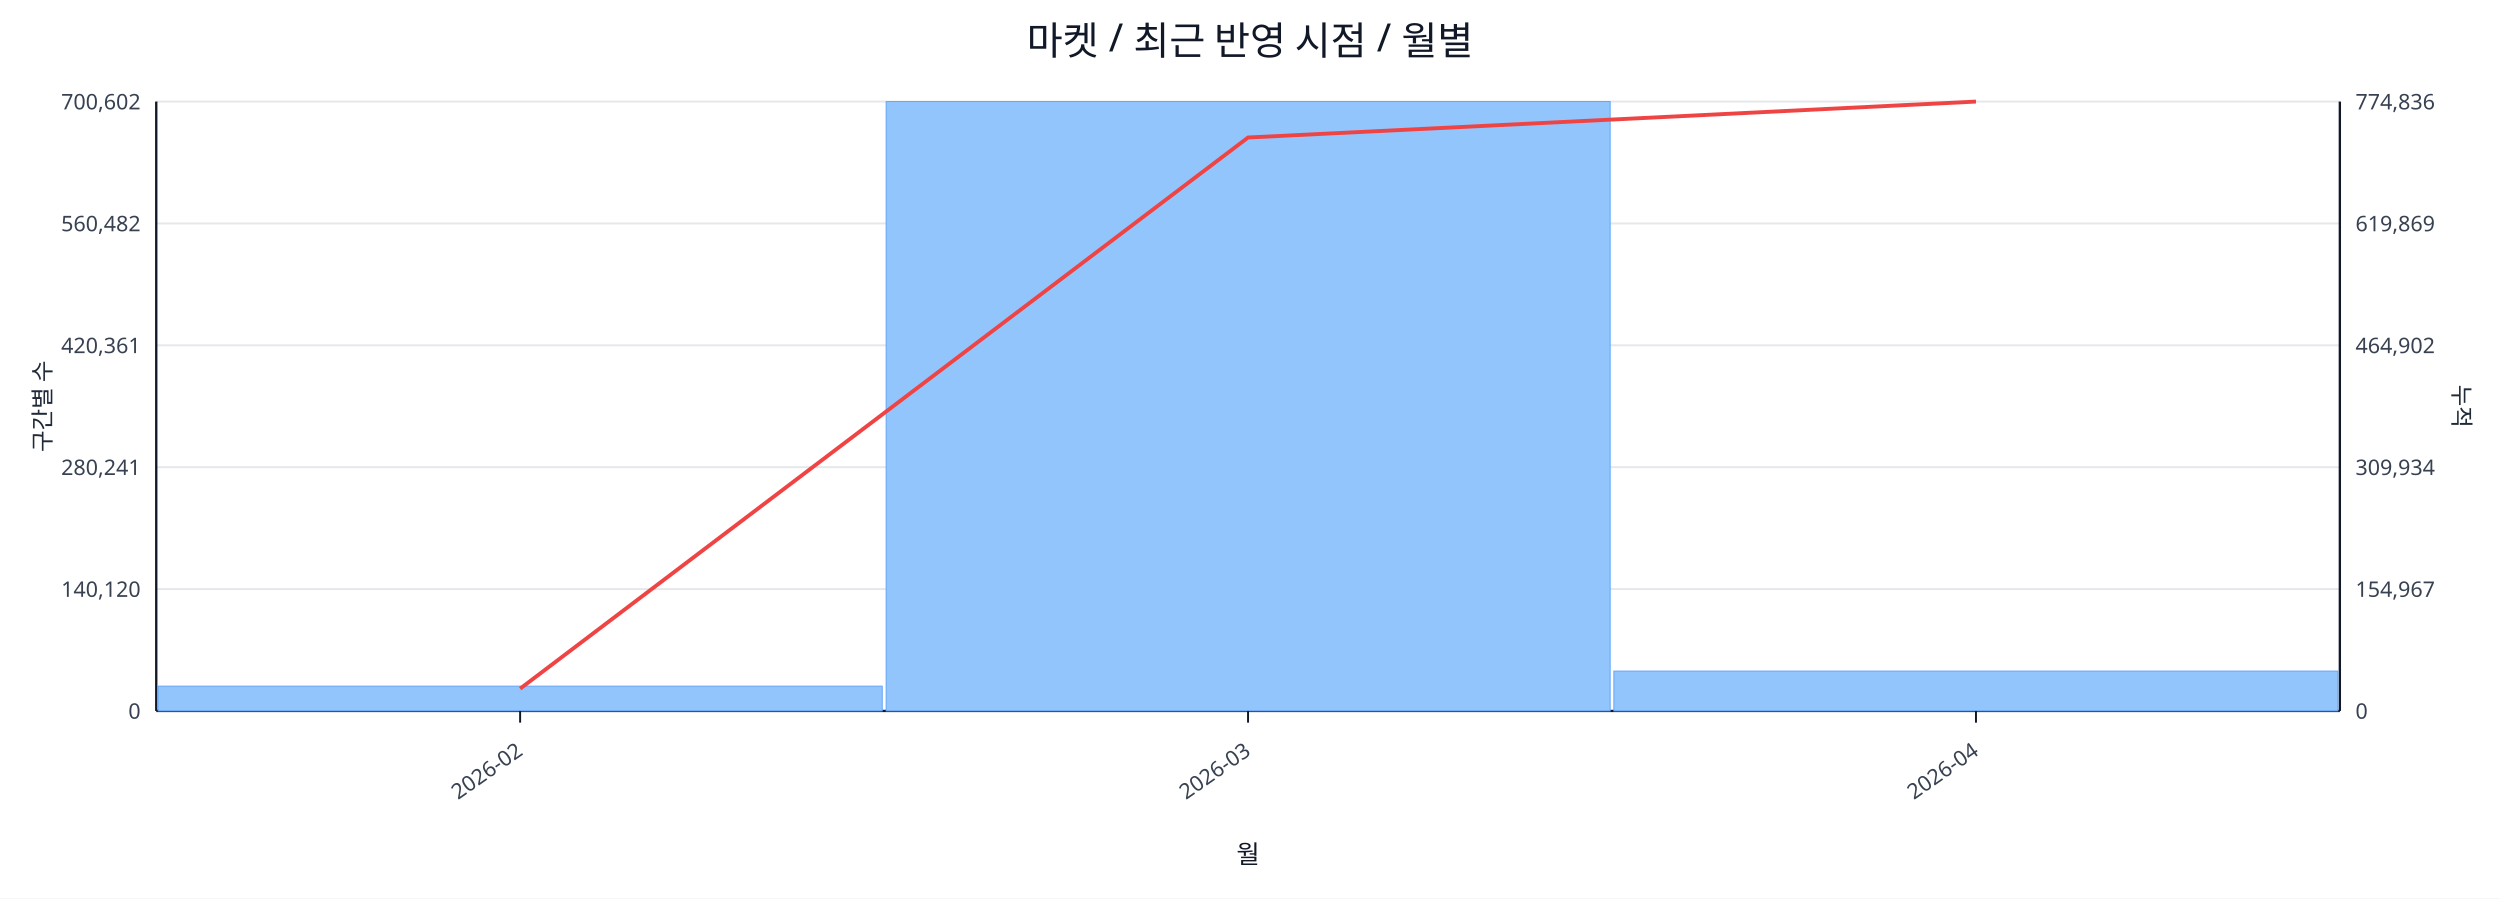
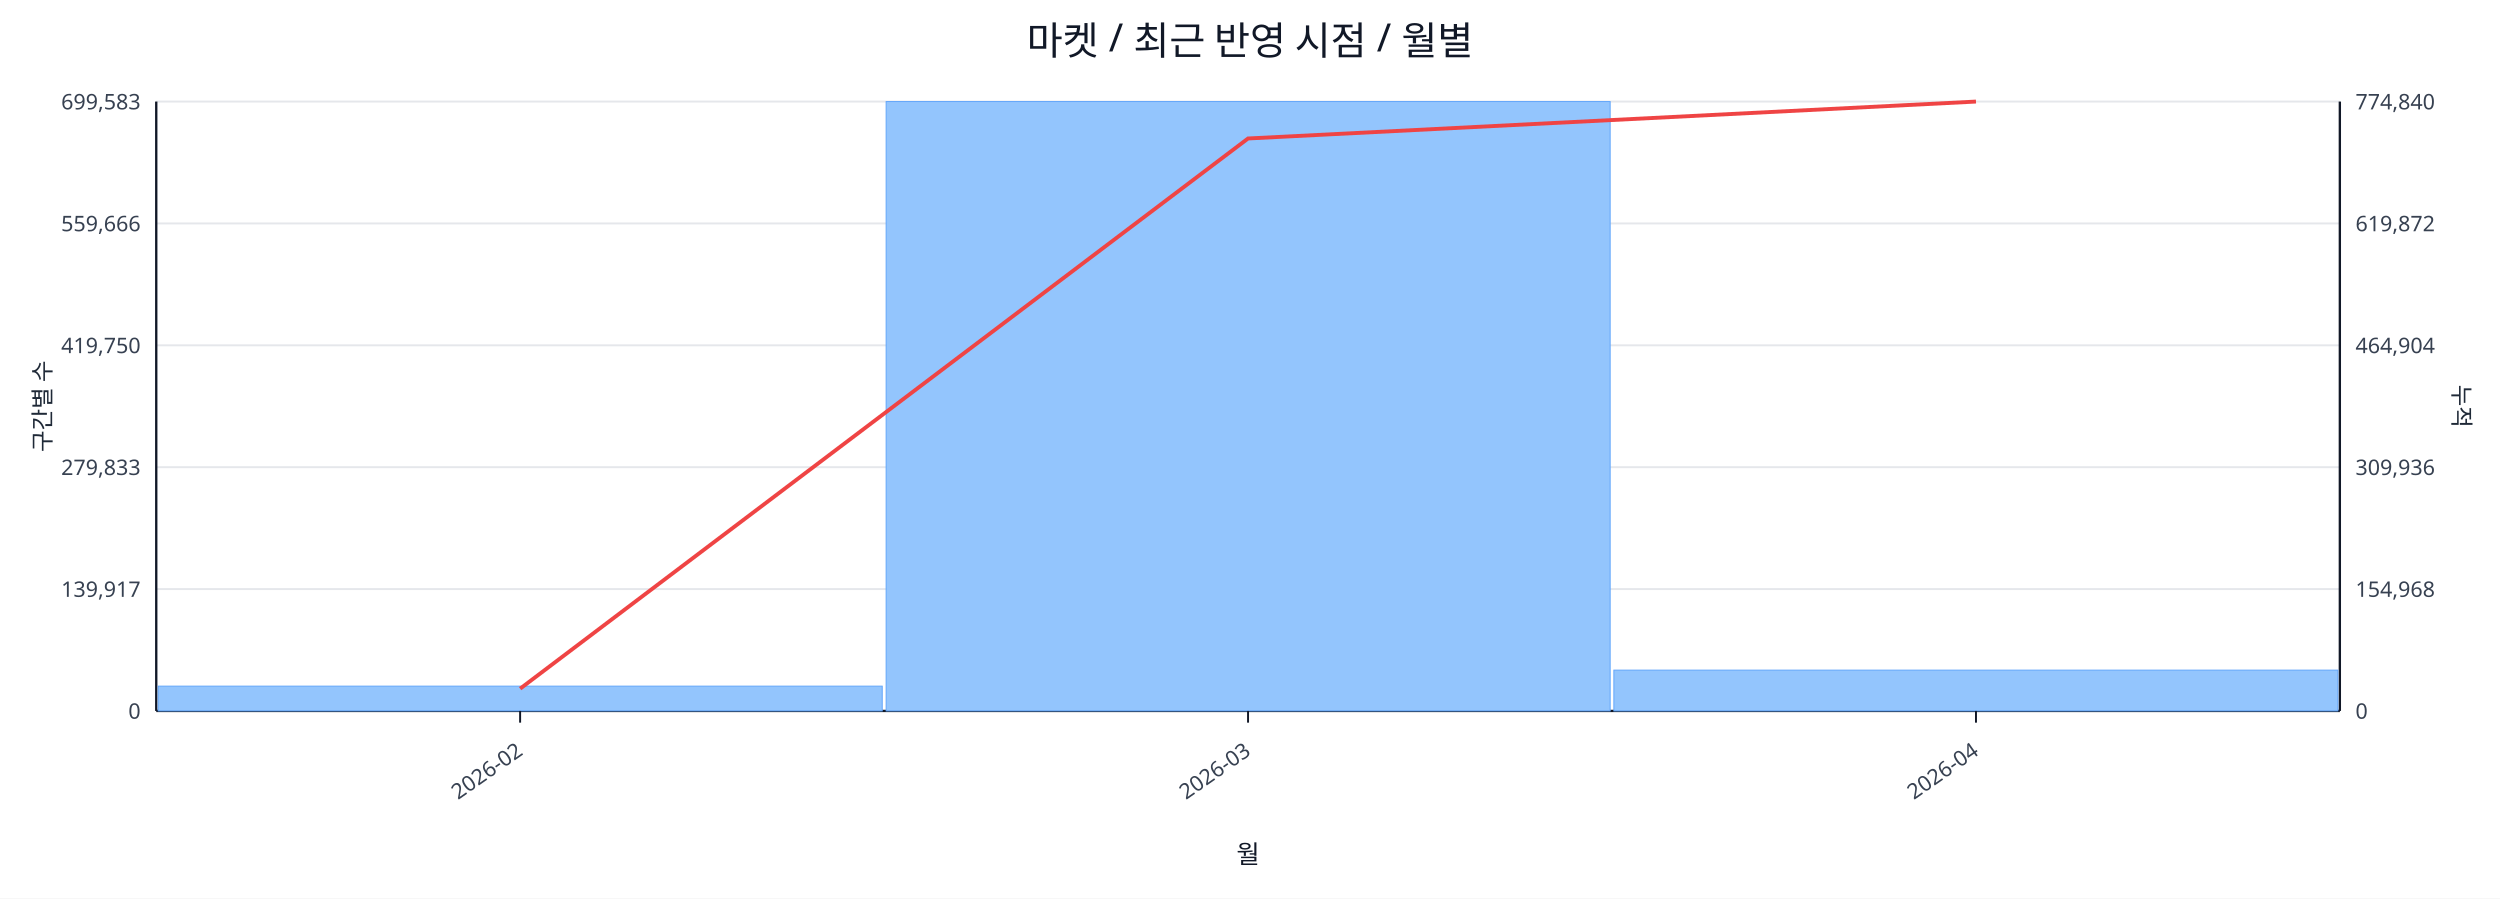
<svg xmlns="http://www.w3.org/2000/svg" width="1280" height="460" viewBox="0 0 1280 460">
  <rect x="0" y="0" width="100%" height="100%" fill="#ffffff" />
  <text x="640.0" y="28" font-size="20" text-anchor="middle" font-family="sans-serif" fill="#111827">마켓 / 최근 반영 시점 / 월별</text>
  <line x1="80.0" y1="52.0" x2="1198.0" y2="52.0" stroke="#e5e7eb" stroke-width="1" />
-   <text x="72.0" y="56.0" font-size="11" text-anchor="end" font-family="sans-serif" fill="#374151">700,602</text>
-   <text x="1206.0" y="56.0" font-size="11" text-anchor="start" font-family="sans-serif" fill="#374151">774,836</text>
+   <text x="72.0" y="56.0" font-size="11" text-anchor="end" font-family="sans-serif" fill="#374151">699,583</text>
+   <text x="1206.0" y="56.0" font-size="11" text-anchor="start" font-family="sans-serif" fill="#374151">774,840</text>
  <line x1="80.0" y1="114.4" x2="1198.0" y2="114.4" stroke="#e5e7eb" stroke-width="1" />
-   <text x="72.0" y="118.4" font-size="11" text-anchor="end" font-family="sans-serif" fill="#374151">560,482</text>
-   <text x="1206.0" y="118.4" font-size="11" text-anchor="start" font-family="sans-serif" fill="#374151">619,869</text>
+   <text x="72.0" y="118.4" font-size="11" text-anchor="end" font-family="sans-serif" fill="#374151">559,666</text>
+   <text x="1206.0" y="118.4" font-size="11" text-anchor="start" font-family="sans-serif" fill="#374151">619,872</text>
  <line x1="80.0" y1="176.8" x2="1198.0" y2="176.8" stroke="#e5e7eb" stroke-width="1" />
-   <text x="72.0" y="180.8" font-size="11" text-anchor="end" font-family="sans-serif" fill="#374151">420,361</text>
-   <text x="1206.0" y="180.8" font-size="11" text-anchor="start" font-family="sans-serif" fill="#374151">464,902</text>
+   <text x="72.0" y="180.8" font-size="11" text-anchor="end" font-family="sans-serif" fill="#374151">419,750</text>
+   <text x="1206.0" y="180.8" font-size="11" text-anchor="start" font-family="sans-serif" fill="#374151">464,904</text>
  <line x1="80.0" y1="239.2" x2="1198.0" y2="239.2" stroke="#e5e7eb" stroke-width="1" />
-   <text x="72.0" y="243.2" font-size="11" text-anchor="end" font-family="sans-serif" fill="#374151">280,241</text>
-   <text x="1206.0" y="243.2" font-size="11" text-anchor="start" font-family="sans-serif" fill="#374151">309,934</text>
+   <text x="72.0" y="243.2" font-size="11" text-anchor="end" font-family="sans-serif" fill="#374151">279,833</text>
+   <text x="1206.0" y="243.2" font-size="11" text-anchor="start" font-family="sans-serif" fill="#374151">309,936</text>
  <line x1="80.0" y1="301.6" x2="1198.0" y2="301.6" stroke="#e5e7eb" stroke-width="1" />
-   <text x="72.0" y="305.6" font-size="11" text-anchor="end" font-family="sans-serif" fill="#374151">140,120</text>
-   <text x="1206.0" y="305.6" font-size="11" text-anchor="start" font-family="sans-serif" fill="#374151">154,967</text>
+   <text x="72.0" y="305.6" font-size="11" text-anchor="end" font-family="sans-serif" fill="#374151">139,917</text>
+   <text x="1206.0" y="305.6" font-size="11" text-anchor="start" font-family="sans-serif" fill="#374151">154,968</text>
  <line x1="80.0" y1="364.0" x2="1198.0" y2="364.0" stroke="#e5e7eb" stroke-width="1" />
  <text x="72.0" y="368.0" font-size="11" text-anchor="end" font-family="sans-serif" fill="#374151">0</text>
  <text x="1206.0" y="368.0" font-size="11" text-anchor="start" font-family="sans-serif" fill="#374151">0</text>
  <line x1="80.0" y1="364.0" x2="1198.0" y2="364.0" stroke="#111827" stroke-width="1.2" />
  <line x1="80.0" y1="52.0" x2="80.0" y2="364.0" stroke="#111827" stroke-width="1.2" />
  <line x1="1198.0" y1="52.0" x2="1198.0" y2="364.0" stroke="#111827" stroke-width="1.2" />
  <rect x="81.0" y="351.3" width="370.7" height="12.7" fill="#93c5fd" stroke="#60a5fa" stroke-width="0.5" />
  <rect x="453.7" y="52.0" width="370.7" height="312.0" fill="#93c5fd" stroke="#60a5fa" stroke-width="0.5" />
-   <rect x="826.3" y="343.6" width="370.7" height="20.4" fill="#93c5fd" stroke="#60a5fa" stroke-width="0.5" />
-   <polyline fill="none" stroke="#ef4444" stroke-width="2" points="266.3,352.6 639.0,70.4 1011.7,52.0" />
+   <rect x="826.3" y="343.1" width="370.7" height="20.9" fill="#93c5fd" stroke="#60a5fa" stroke-width="0.5" />
+   <polyline fill="none" stroke="#ef4444" stroke-width="2" points="266.3,352.6 639.0,70.9 1011.7,52.0" />
  <line x1="266.3" y1="364.0" x2="266.3" y2="370.0" stroke="#111827" stroke-width="1" />
  <text x="268.3" y="386.0" font-size="11" text-anchor="end" transform="rotate(-35 268.3 386.0)" font-family="sans-serif" fill="#374151">2026-02</text>
  <line x1="639.0" y1="364.0" x2="639.0" y2="370.0" stroke="#111827" stroke-width="1" />
  <text x="641.0" y="386.0" font-size="11" text-anchor="end" transform="rotate(-35 641.0 386.0)" font-family="sans-serif" fill="#374151">2026-03</text>
  <line x1="1011.7" y1="364.0" x2="1011.7" y2="370.0" stroke="#111827" stroke-width="1" />
  <text x="1013.7" y="386.0" font-size="11" text-anchor="end" transform="rotate(-35 1013.7 386.0)" font-family="sans-serif" fill="#374151">2026-04</text>
  <text x="26" y="208.0" font-size="12" transform="rotate(-90 26 208.0)" text-anchor="middle" font-family="sans-serif" fill="#1f2937">구간별 수</text>
  <text x="1256.0" y="208.0" font-size="12" transform="rotate(90 1256.0 208.0)" text-anchor="middle" font-family="sans-serif" fill="#1f2937">누적</text>
  <text x="639.0" y="442.0" font-size="13" text-anchor="middle" font-family="sans-serif" fill="#111827">월</text>
</svg>
